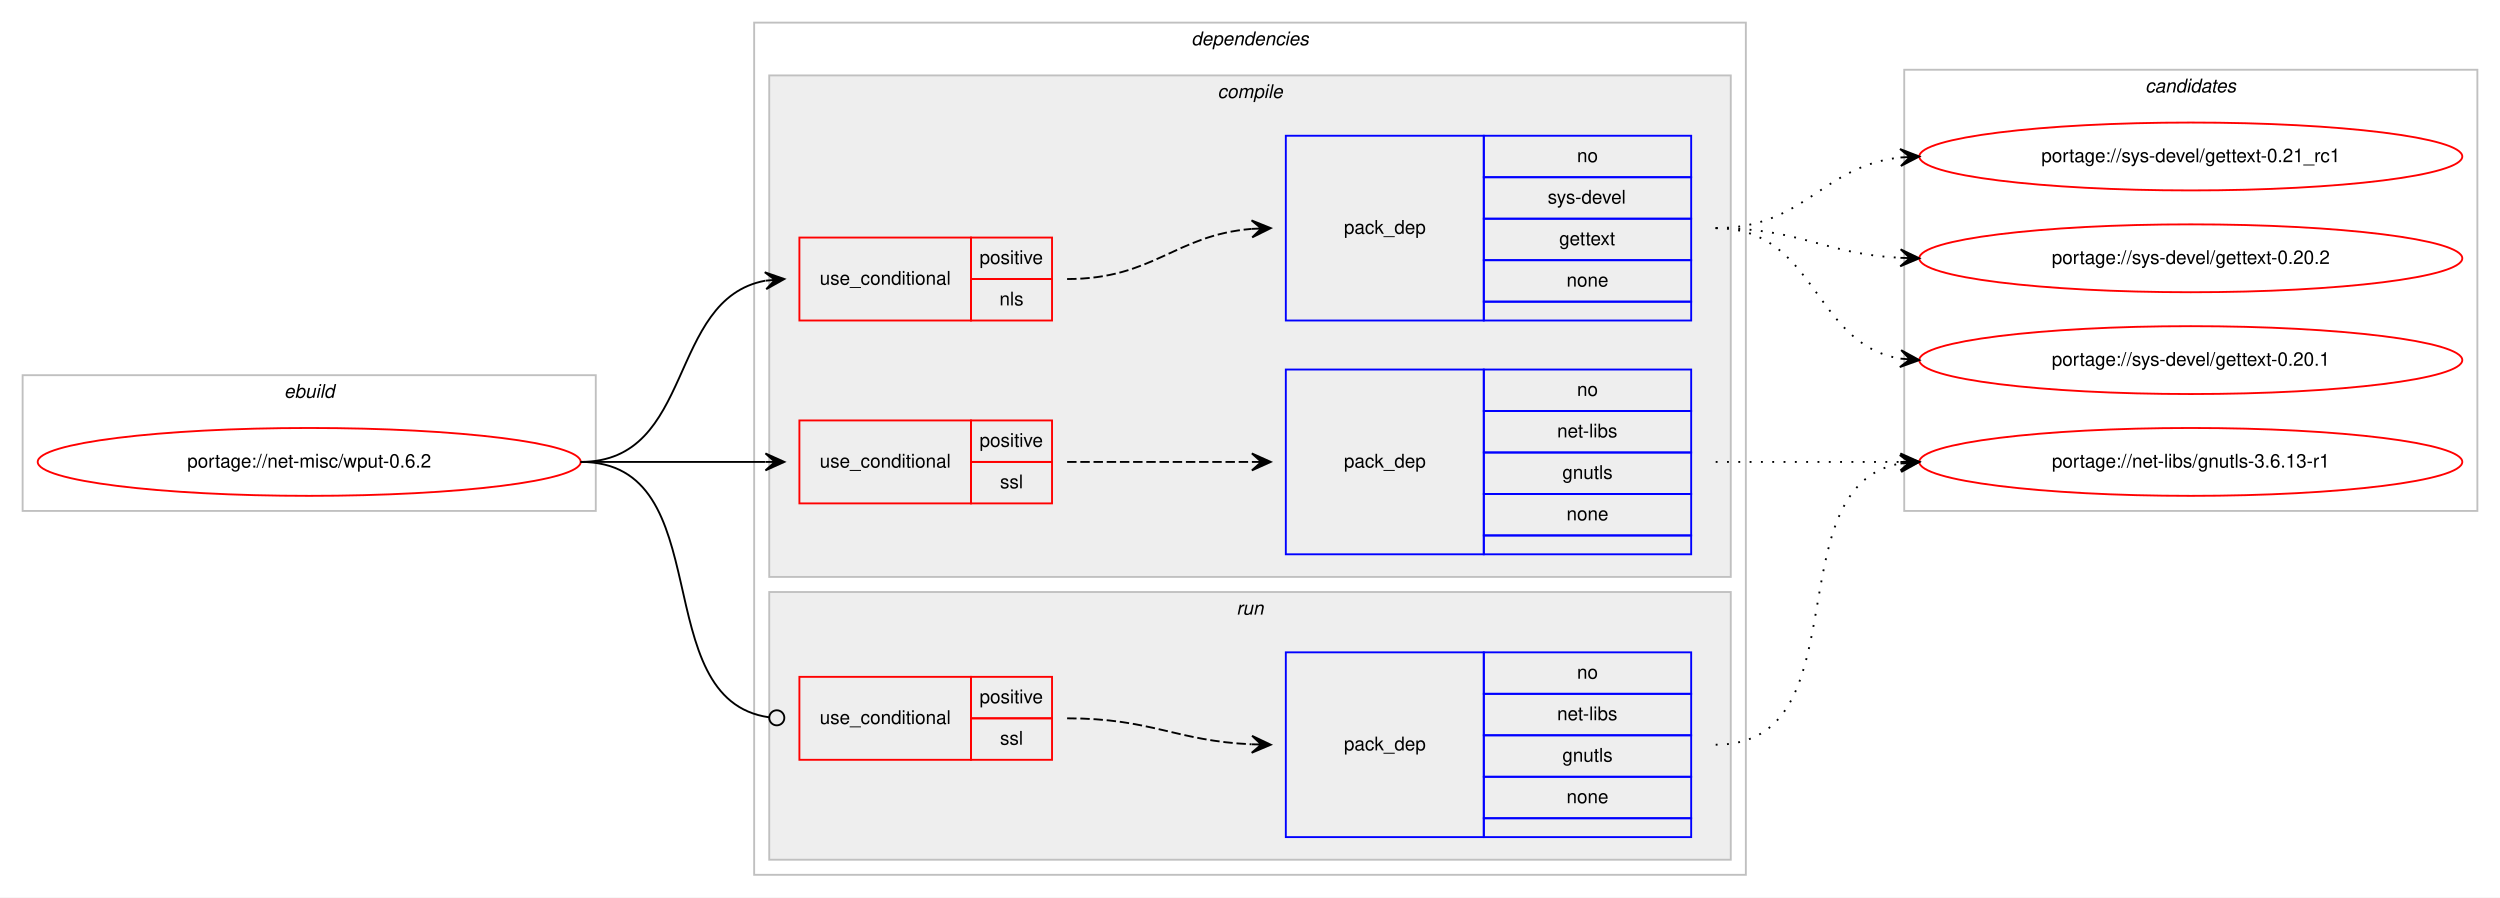
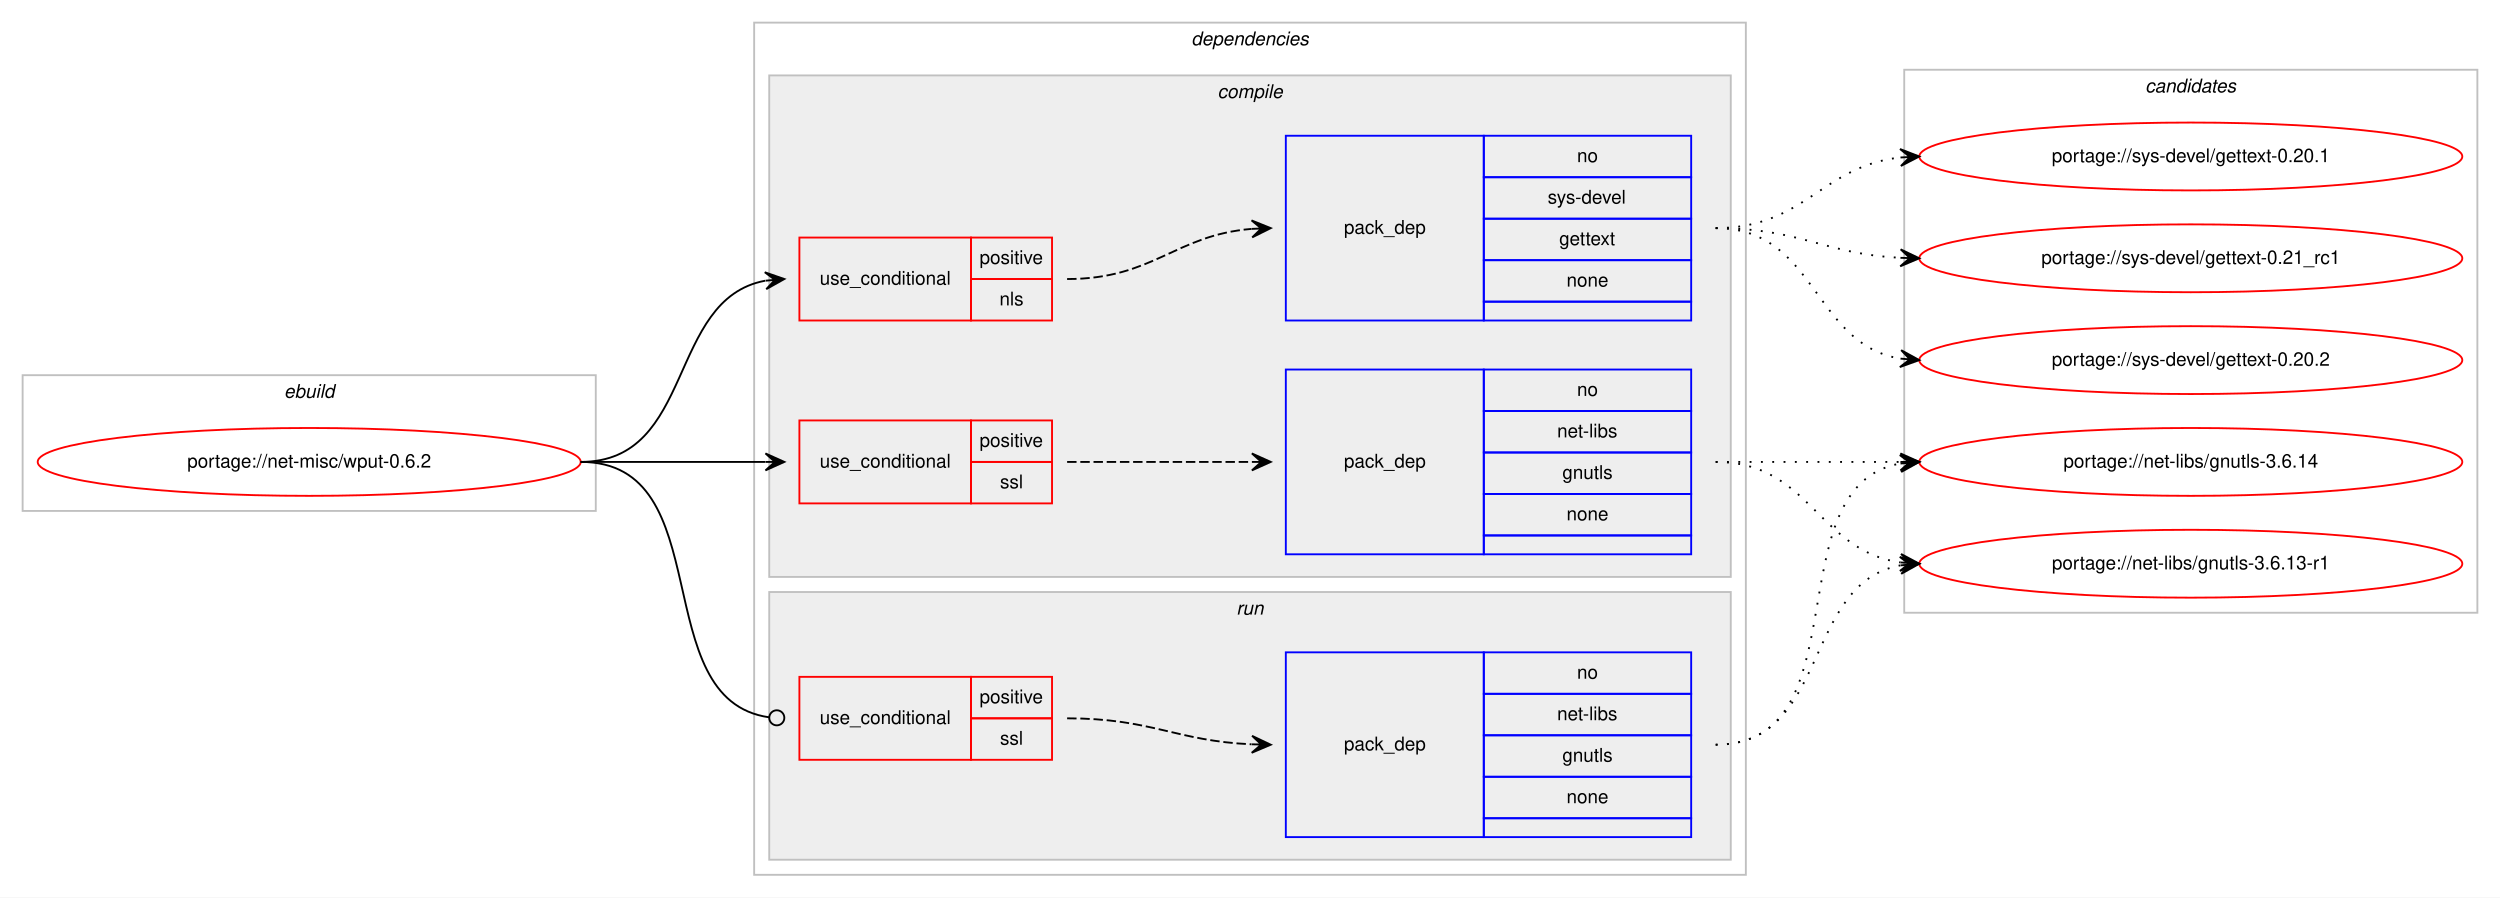
<svg xmlns="http://www.w3.org/2000/svg" xmlns:xlink="http://www.w3.org/1999/xlink" width="1326pt" height="476pt" viewBox="0.00 0.00 1326.00 476.00">
  <g id="graph0" class="graph" transform="scale(1 1) rotate(0) translate(4 472)">
    <polygon fill="#ffffff" stroke="transparent" points="-4,4 -4,-472 1322,-472 1322,4 -4,4" />
    <g id="clust1" class="cluster">
      <polygon fill="none" stroke="#c0c0c0" points="8,-201 8,-273 312,-273 312,-201 8,-201" />
      <text text-anchor="start" x="146.663" y="-261" font-family="Helvetica,sans-Serif" font-style="italic" font-size="10.00" fill="#000000">ebuild</text>
    </g>
    <g id="clust2" class="cluster">
      <polygon fill="none" stroke="#c0c0c0" points="396,-8 396,-460 922,-460 922,-8 396,-8" />
      <text text-anchor="start" x="627.875" y="-448" font-family="Helvetica,sans-Serif" font-style="italic" font-size="10.00" fill="#000000">dependencies</text>
    </g>
    <g id="clust3" class="cluster">
      <polygon fill="#eeeeee" stroke="#c0c0c0" points="404,-166 404,-432 914,-432 914,-166 404,-166" />
      <text text-anchor="start" x="641.778" y="-420" font-family="Helvetica,sans-Serif" font-style="italic" font-size="10.00" fill="#000000">compile</text>
    </g>
    <g id="clust9" class="cluster">
      <polygon fill="#eeeeee" stroke="#c0c0c0" points="404,-16 404,-158 914,-158 914,-16 404,-16" />
      <text text-anchor="start" x="651.777" y="-146" font-family="Helvetica,sans-Serif" font-style="italic" font-size="10.00" fill="#000000">run</text>
    </g>
    <g id="clust12" class="cluster">
-       <polygon fill="none" stroke="#c0c0c0" points="1006,-201 1006,-435 1310,-435 1310,-201 1006,-201" />
+       <polygon fill="none" stroke="#c0c0c0" points="1006,-147 1006,-435 1310,-435 1310,-147 1006,-147" />
      <text text-anchor="start" x="1133.824" y="-423" font-family="Helvetica,sans-Serif" font-style="italic" font-size="10.00" fill="#000000">candidates</text>
    </g>
    <g id="node1" class="node">
      <g id="a_node1">
        <a xlink:href="../net-misc/wput-0.6.2.svg" xlink:title="portage://net-misc/wput-0.6.2">
          <ellipse fill="none" stroke="#ff0000" cx="160" cy="-227" rx="144" ry="18" />
          <text text-anchor="middle" x="160" y="-224" font-family="Helvetica,sans-Serif" font-size="10.00" fill="#000000">portage://net-misc/wput-0.6.2</text>
        </a>
      </g>
    </g>
    <g id="node2" class="node">
      <polygon fill="none" stroke="#ff0000" points="420,-302 420,-346 511,-346 511,-302 420,-302" />
      <text text-anchor="start" x="430.767" y="-321" font-family="Helvetica,sans-Serif" font-size="10.00" fill="#000000">use_conditional</text>
      <polygon fill="none" stroke="#ff0000" points="511,-324 511,-346 554,-346 554,-324 511,-324" />
      <text text-anchor="start" x="515.553" y="-332" font-family="Helvetica,sans-Serif" font-size="10.00" fill="#000000">positive</text>
      <polygon fill="none" stroke="#ff0000" points="511,-302 511,-324 554,-324 554,-302 511,-302" />
      <text text-anchor="start" x="526.111" y="-310" font-family="Helvetica,sans-Serif" font-size="10.00" fill="#000000">nls</text>
    </g>
    <g id="edge2" class="edge">
      <path fill="none" stroke="#000000" d="M304,-227C364.864,-227 349.591,-313.323 401.829,-323.102" />
      <polygon fill="#000000" stroke="#000000" points="412,-324 401.643,-327.603 407.019,-323.56 402.039,-323.12 402.039,-323.12 402.039,-323.12 407.019,-323.56 402.435,-318.637 412,-324 412,-324" />
    </g>
    <g id="node4" class="node">
      <polygon fill="none" stroke="#ff0000" points="420,-205 420,-249 511,-249 511,-205 420,-205" />
      <text text-anchor="start" x="430.767" y="-224" font-family="Helvetica,sans-Serif" font-size="10.00" fill="#000000">use_conditional</text>
      <polygon fill="none" stroke="#ff0000" points="511,-227 511,-249 554,-249 554,-227 511,-227" />
      <text text-anchor="start" x="515.553" y="-235" font-family="Helvetica,sans-Serif" font-size="10.00" fill="#000000">positive</text>
      <polygon fill="none" stroke="#ff0000" points="511,-205 511,-227 554,-227 554,-205 511,-205" />
      <text text-anchor="start" x="526.39" y="-213" font-family="Helvetica,sans-Serif" font-size="10.00" fill="#000000">ssl</text>
    </g>
    <g id="edge4" class="edge">
      <path fill="none" stroke="#000000" d="M304,-227C348.438,-227 362.02,-227 401.878,-227" />
      <polygon fill="#000000" stroke="#000000" points="412,-227 402,-231.5 407,-227 402,-227 402,-227 402,-227 407,-227 402,-222.5 412,-227 412,-227" />
    </g>
    <g id="node6" class="node">
      <polygon fill="none" stroke="#ff0000" points="420,-69 420,-113 511,-113 511,-69 420,-69" />
      <text text-anchor="start" x="430.767" y="-88" font-family="Helvetica,sans-Serif" font-size="10.00" fill="#000000">use_conditional</text>
      <polygon fill="none" stroke="#ff0000" points="511,-91 511,-113 554,-113 554,-91 511,-91" />
      <text text-anchor="start" x="515.553" y="-99" font-family="Helvetica,sans-Serif" font-size="10.00" fill="#000000">positive</text>
      <polygon fill="none" stroke="#ff0000" points="511,-69 511,-91 554,-91 554,-69 511,-69" />
      <text text-anchor="start" x="526.39" y="-77" font-family="Helvetica,sans-Serif" font-size="10.00" fill="#000000">ssl</text>
    </g>
    <g id="edge6" class="edge">
      <path fill="none" stroke="#000000" d="M304,-227C378.321,-227 338.086,-100.906 403.905,-91.548" />
      <ellipse fill="none" stroke="#000000" cx="408.009" cy="-91.27" rx="4" ry="4" />
    </g>
    <g id="node3" class="node">
      <polygon fill="none" stroke="#0000ff" points="678,-302 678,-400 783,-400 783,-302 678,-302" />
      <text text-anchor="start" x="708.823" y="-348" font-family="Helvetica,sans-Serif" font-size="10.00" fill="#000000">pack_dep</text>
      <polygon fill="none" stroke="#0000ff" points="783,-378 783,-400 893,-400 893,-378 783,-378" />
      <text text-anchor="start" x="832.441" y="-386" font-family="Helvetica,sans-Serif" font-size="10.00" fill="#000000">no</text>
      <polygon fill="none" stroke="#0000ff" points="783,-356 783,-378 893,-378 893,-356 783,-356" />
      <text text-anchor="start" x="816.888" y="-364" font-family="Helvetica,sans-Serif" font-size="10.00" fill="#000000">sys-devel</text>
      <polygon fill="none" stroke="#0000ff" points="783,-334 783,-356 893,-356 893,-334 783,-334" />
      <text text-anchor="start" x="822.993" y="-342" font-family="Helvetica,sans-Serif" font-size="10.00" fill="#000000">gettext</text>
      <polygon fill="none" stroke="#0000ff" points="783,-312 783,-334 893,-334 893,-312 783,-312" />
      <text text-anchor="start" x="826.882" y="-320" font-family="Helvetica,sans-Serif" font-size="10.00" fill="#000000">none</text>
      <polygon fill="none" stroke="#0000ff" points="783,-302 783,-312 893,-312 893,-302 783,-302" />
    </g>
    <g id="edge1" class="edge">
      <path fill="none" stroke="#000000" stroke-dasharray="5,2" d="M562,-324C607.902,-324 619.004,-347.239 659.876,-350.597" />
      <polygon fill="#000000" stroke="#000000" points="670,-351 659.829,-355.099 665.004,-350.801 660.008,-350.603 660.008,-350.603 660.008,-350.603 665.004,-350.801 660.187,-346.106 670,-351 670,-351" />
    </g>
    <g id="node8" class="node">
      <g id="a_node8">
        <a xlink:href="../sys-devel/gettext-0.21_rc1.svg" xlink:title="portage://sys-devel/gettext-0.21_rc1">
-           <ellipse fill="none" stroke="#ff0000" cx="1158" cy="-389" rx="144" ry="18" />
-           <text text-anchor="middle" x="1158" y="-386" font-family="Helvetica,sans-Serif" font-size="10.00" fill="#000000">portage://sys-devel/gettext-0.21_rc1</text>
+           <ellipse fill="none" stroke="#ff0000" cx="1158" cy="-335" rx="144" ry="18" />
+           <text text-anchor="middle" x="1158" y="-332" font-family="Helvetica,sans-Serif" font-size="10.00" fill="#000000">portage://sys-devel/gettext-0.21_rc1</text>
        </a>
      </g>
    </g>
    <g id="edge7" class="edge">
-       <path fill="none" stroke="#000000" stroke-dasharray="1,5" d="M906,-351C953.307,-351 962.019,-383.844 1003.898,-388.463" />
-       <polygon fill="#000000" stroke="#000000" points="1014,-389 1003.775,-392.963 1009.007,-388.735 1004.014,-388.469 1004.014,-388.469 1004.014,-388.469 1009.007,-388.735 1004.253,-383.975 1014,-389 1014,-389" />
+       <path fill="none" stroke="#000000" stroke-dasharray="1,5" d="M906,-351C950.923,-351 963.643,-337.287 1003.786,-335.251" />
+       <polygon fill="#000000" stroke="#000000" points="1014,-335 1004.114,-339.745 1009.001,-335.123 1004.003,-335.246 1004.003,-335.246 1004.003,-335.246 1009.001,-335.123 1003.892,-330.747 1014,-335 1014,-335" />
    </g>
    <g id="node9" class="node">
      <g id="a_node9">
        <a xlink:href="../sys-devel/gettext-0.20.2.svg" xlink:title="portage://sys-devel/gettext-0.20.2">
-           <ellipse fill="none" stroke="#ff0000" cx="1158" cy="-335" rx="144" ry="18" />
-           <text text-anchor="middle" x="1158" y="-332" font-family="Helvetica,sans-Serif" font-size="10.00" fill="#000000">portage://sys-devel/gettext-0.20.2</text>
+           <ellipse fill="none" stroke="#ff0000" cx="1158" cy="-281" rx="144" ry="18" />
+           <text text-anchor="middle" x="1158" y="-278" font-family="Helvetica,sans-Serif" font-size="10.00" fill="#000000">portage://sys-devel/gettext-0.20.2</text>
        </a>
      </g>
    </g>
    <g id="edge8" class="edge">
-       <path fill="none" stroke="#000000" stroke-dasharray="1,5" d="M906,-351C950.923,-351 963.643,-337.287 1003.786,-335.251" />
-       <polygon fill="#000000" stroke="#000000" points="1014,-335 1004.114,-339.745 1009.001,-335.123 1004.003,-335.246 1004.003,-335.246 1004.003,-335.246 1009.001,-335.123 1003.892,-330.747 1014,-335 1014,-335" />
+       <path fill="none" stroke="#000000" stroke-dasharray="1,5" d="M906,-351C959.625,-351 957.351,-289.477 1003.989,-281.786" />
+       <polygon fill="#000000" stroke="#000000" points="1014,-281 1004.383,-286.269 1009.015,-281.392 1004.031,-281.783 1004.031,-281.783 1004.031,-281.783 1009.015,-281.392 1003.678,-277.297 1014,-281 1014,-281" />
    </g>
    <g id="node10" class="node">
      <g id="a_node10">
        <a xlink:href="../sys-devel/gettext-0.20.1.svg" xlink:title="portage://sys-devel/gettext-0.20.1">
-           <ellipse fill="none" stroke="#ff0000" cx="1158" cy="-281" rx="144" ry="18" />
-           <text text-anchor="middle" x="1158" y="-278" font-family="Helvetica,sans-Serif" font-size="10.00" fill="#000000">portage://sys-devel/gettext-0.20.1</text>
+           <ellipse fill="none" stroke="#ff0000" cx="1158" cy="-389" rx="144" ry="18" />
+           <text text-anchor="middle" x="1158" y="-386" font-family="Helvetica,sans-Serif" font-size="10.00" fill="#000000">portage://sys-devel/gettext-0.20.1</text>
        </a>
      </g>
    </g>
    <g id="edge9" class="edge">
-       <path fill="none" stroke="#000000" stroke-dasharray="1,5" d="M906,-351C959.625,-351 957.351,-289.477 1003.989,-281.786" />
-       <polygon fill="#000000" stroke="#000000" points="1014,-281 1004.383,-286.269 1009.015,-281.392 1004.031,-281.783 1004.031,-281.783 1004.031,-281.783 1009.015,-281.392 1003.678,-277.297 1014,-281 1014,-281" />
+       <path fill="none" stroke="#000000" stroke-dasharray="1,5" d="M906,-351C953.307,-351 962.019,-383.844 1003.898,-388.463" />
+       <polygon fill="#000000" stroke="#000000" points="1014,-389 1003.775,-392.963 1009.007,-388.735 1004.014,-388.469 1004.014,-388.469 1004.014,-388.469 1009.007,-388.735 1004.253,-383.975 1014,-389 1014,-389" />
    </g>
    <g id="node5" class="node">
      <polygon fill="none" stroke="#0000ff" points="678,-178 678,-276 783,-276 783,-178 678,-178" />
      <text text-anchor="start" x="708.823" y="-224" font-family="Helvetica,sans-Serif" font-size="10.00" fill="#000000">pack_dep</text>
      <polygon fill="none" stroke="#0000ff" points="783,-254 783,-276 893,-276 893,-254 783,-254" />
      <text text-anchor="start" x="832.441" y="-262" font-family="Helvetica,sans-Serif" font-size="10.00" fill="#000000">no</text>
      <polygon fill="none" stroke="#0000ff" points="783,-232 783,-254 893,-254 893,-232 783,-232" />
      <text text-anchor="start" x="821.889" y="-240" font-family="Helvetica,sans-Serif" font-size="10.00" fill="#000000">net-libs</text>
      <polygon fill="none" stroke="#0000ff" points="783,-210 783,-232 893,-232 893,-210 783,-210" />
      <text text-anchor="start" x="824.663" y="-218" font-family="Helvetica,sans-Serif" font-size="10.00" fill="#000000">gnutls</text>
      <polygon fill="none" stroke="#0000ff" points="783,-188 783,-210 893,-210 893,-188 783,-188" />
      <text text-anchor="start" x="826.882" y="-196" font-family="Helvetica,sans-Serif" font-size="10.00" fill="#000000">none</text>
      <polygon fill="none" stroke="#0000ff" points="783,-178 783,-188 893,-188 893,-178 783,-178" />
    </g>
    <g id="edge3" class="edge">
      <path fill="none" stroke="#000000" stroke-dasharray="5,2" d="M562,-227C606.438,-227 620.02,-227 659.878,-227" />
      <polygon fill="#000000" stroke="#000000" points="670,-227 660,-231.5 665,-227 660,-227 660,-227 660,-227 665,-227 660,-222.5 670,-227 670,-227" />
    </g>
    <g id="node11" class="node">
      <g id="a_node11">
-         <a xlink:href="../net-libs/gnutls-3.6.13-r1.svg" xlink:title="portage://net-libs/gnutls-3.6.13-r1">
+         <a xlink:href="../net-libs/gnutls-3.6.14.svg" xlink:title="portage://net-libs/gnutls-3.6.14">
          <ellipse fill="none" stroke="#ff0000" cx="1158" cy="-227" rx="144" ry="18" />
-           <text text-anchor="middle" x="1158" y="-224" font-family="Helvetica,sans-Serif" font-size="10.00" fill="#000000">portage://net-libs/gnutls-3.6.13-r1</text>
+           <text text-anchor="middle" x="1158" y="-224" font-family="Helvetica,sans-Serif" font-size="10.00" fill="#000000">portage://net-libs/gnutls-3.6.14</text>
        </a>
      </g>
    </g>
    <g id="edge10" class="edge">
      <path fill="none" stroke="#000000" stroke-dasharray="1,5" d="M906,-227C950.438,-227 964.02,-227 1003.878,-227" />
      <polygon fill="#000000" stroke="#000000" points="1014,-227 1004,-231.5 1009,-227 1004,-227 1004,-227 1004,-227 1009,-227 1004,-222.5 1014,-227 1014,-227" />
+     </g>
+     <g id="node12" class="node">
+       <g id="a_node12">
+         <a xlink:href="../net-libs/gnutls-3.6.13-r1.svg" xlink:title="portage://net-libs/gnutls-3.6.13-r1">
+           <ellipse fill="none" stroke="#ff0000" cx="1158" cy="-173" rx="144" ry="18" />
+           <text text-anchor="middle" x="1158" y="-170" font-family="Helvetica,sans-Serif" font-size="10.00" fill="#000000">portage://net-libs/gnutls-3.6.13-r1</text>
+         </a>
+       </g>
+     </g>
+     <g id="edge11" class="edge">
+       <path fill="none" stroke="#000000" stroke-dasharray="1,5" d="M906,-227C956.102,-227 960.012,-179.934 1003.979,-173.683" />
+       <polygon fill="#000000" stroke="#000000" points="1014,-173 1004.329,-178.169 1009.012,-173.34 1004.023,-173.68 1004.023,-173.68 1004.023,-173.68 1009.012,-173.34 1003.717,-169.19 1014,-173 1014,-173" />
    </g>
    <g id="node7" class="node">
      <polygon fill="none" stroke="#0000ff" points="678,-28 678,-126 783,-126 783,-28 678,-28" />
      <text text-anchor="start" x="708.823" y="-74" font-family="Helvetica,sans-Serif" font-size="10.00" fill="#000000">pack_dep</text>
      <polygon fill="none" stroke="#0000ff" points="783,-104 783,-126 893,-126 893,-104 783,-104" />
      <text text-anchor="start" x="832.441" y="-112" font-family="Helvetica,sans-Serif" font-size="10.00" fill="#000000">no</text>
      <polygon fill="none" stroke="#0000ff" points="783,-82 783,-104 893,-104 893,-82 783,-82" />
      <text text-anchor="start" x="821.889" y="-90" font-family="Helvetica,sans-Serif" font-size="10.00" fill="#000000">net-libs</text>
      <polygon fill="none" stroke="#0000ff" points="783,-60 783,-82 893,-82 893,-60 783,-60" />
      <text text-anchor="start" x="824.663" y="-68" font-family="Helvetica,sans-Serif" font-size="10.00" fill="#000000">gnutls</text>
      <polygon fill="none" stroke="#0000ff" points="783,-38 783,-60 893,-60 893,-38 783,-38" />
      <text text-anchor="start" x="826.882" y="-46" font-family="Helvetica,sans-Serif" font-size="10.00" fill="#000000">none</text>
      <polygon fill="none" stroke="#0000ff" points="783,-28 783,-38 893,-38 893,-28 783,-28" />
    </g>
    <g id="edge5" class="edge">
      <path fill="none" stroke="#000000" stroke-dasharray="5,2" d="M562,-91C606.809,-91 619.731,-79.001 659.808,-77.22" />
      <polygon fill="#000000" stroke="#000000" points="670,-77 660.099,-81.715 665.001,-77.108 660.002,-77.216 660.002,-77.216 660.002,-77.216 665.001,-77.108 659.905,-72.717 670,-77 670,-77" />
    </g>
-     <g id="edge11" class="edge">
+     <g id="edge12" class="edge">
      <path fill="none" stroke="#000000" stroke-dasharray="1,5" d="M906,-77C984.459,-77 936.63,-213.826 1003.742,-226.119" />
      <polygon fill="#000000" stroke="#000000" points="1014,-227 1003.652,-230.628 1009.018,-226.572 1004.037,-226.144 1004.037,-226.144 1004.037,-226.144 1009.018,-226.572 1004.422,-221.661 1014,-227 1014,-227" />
    </g>
+     <g id="edge13" class="edge">
+       <path fill="none" stroke="#000000" stroke-dasharray="1,5" d="M906,-77C966.584,-77 951.822,-162.433 1003.871,-172.111" />
+       <polygon fill="#000000" stroke="#000000" points="1014,-173 1003.645,-176.608 1009.019,-172.563 1004.038,-172.125 1004.038,-172.125 1004.038,-172.125 1009.019,-172.563 1004.432,-167.643 1014,-173 1014,-173" />
+     </g>
  </g>
</svg>
